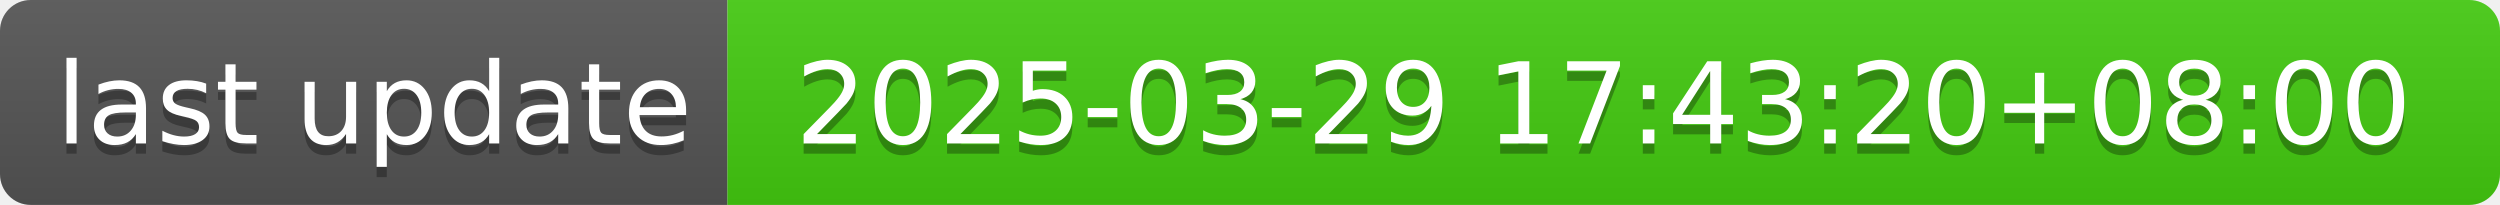
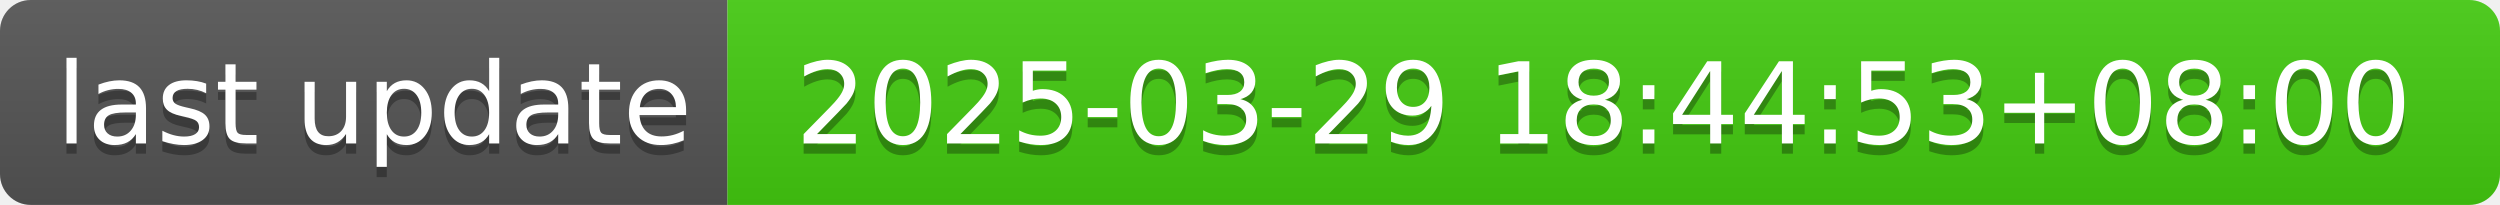
- <svg xmlns="http://www.w3.org/2000/svg" width="244" height="20" role="img" aria-label="last update: 2025-03-29 17:43:20+08:00">
+ <svg xmlns="http://www.w3.org/2000/svg" width="244" height="20" role="img" aria-label="last update: 2025-03-29 18:44:53+08:00">
  <linearGradient id="s" x2="0" y2="100%">
    <stop offset="0" stop-color="#bbb" stop-opacity=".1" />
    <stop offset="1" stop-opacity=".1" />
  </linearGradient>
  <clipPath id="r">
    <rect width="244" height="20" rx="3" fill="#fff" />
  </clipPath>
  <g clip-path="url(#r)">
    <rect width="71" height="20" fill="#555" />
    <rect x="71" width="173" height="20" fill="#4c1" />
    <rect width="244" height="20" fill="url(#s)" />
  </g>
  <g fill="#fff" text-anchor="middle" font-family="Verdana,Geneva,DejaVu Sans,sans-serif" text-rendering="geometricPrecision" font-size="110">
    <text aria-hidden="true" x="365" y="150" fill="#010101" fill-opacity=".3" transform="scale(.1)" textLength="610">last update</text>
    <text x="365" y="140" transform="scale(.1)" fill="#fff" textLength="610">last update</text>
-     <text aria-hidden="true" x="1565" y="150" fill="#010101" fill-opacity=".3" transform="scale(.1)" textLength="1630">2025-03-29 17:43:20+08:00</text>
-     <text x="1565" y="140" transform="scale(.1)" fill="#fff" textLength="1630">2025-03-29 17:43:20+08:00</text>
+     <text aria-hidden="true" x="1565" y="150" fill="#010101" fill-opacity=".3" transform="scale(.1)" textLength="1630">2025-03-29 18:44:53+08:00</text>
+     <text x="1565" y="140" transform="scale(.1)" fill="#fff" textLength="1630">2025-03-29 18:44:53+08:00</text>
  </g>
</svg>
